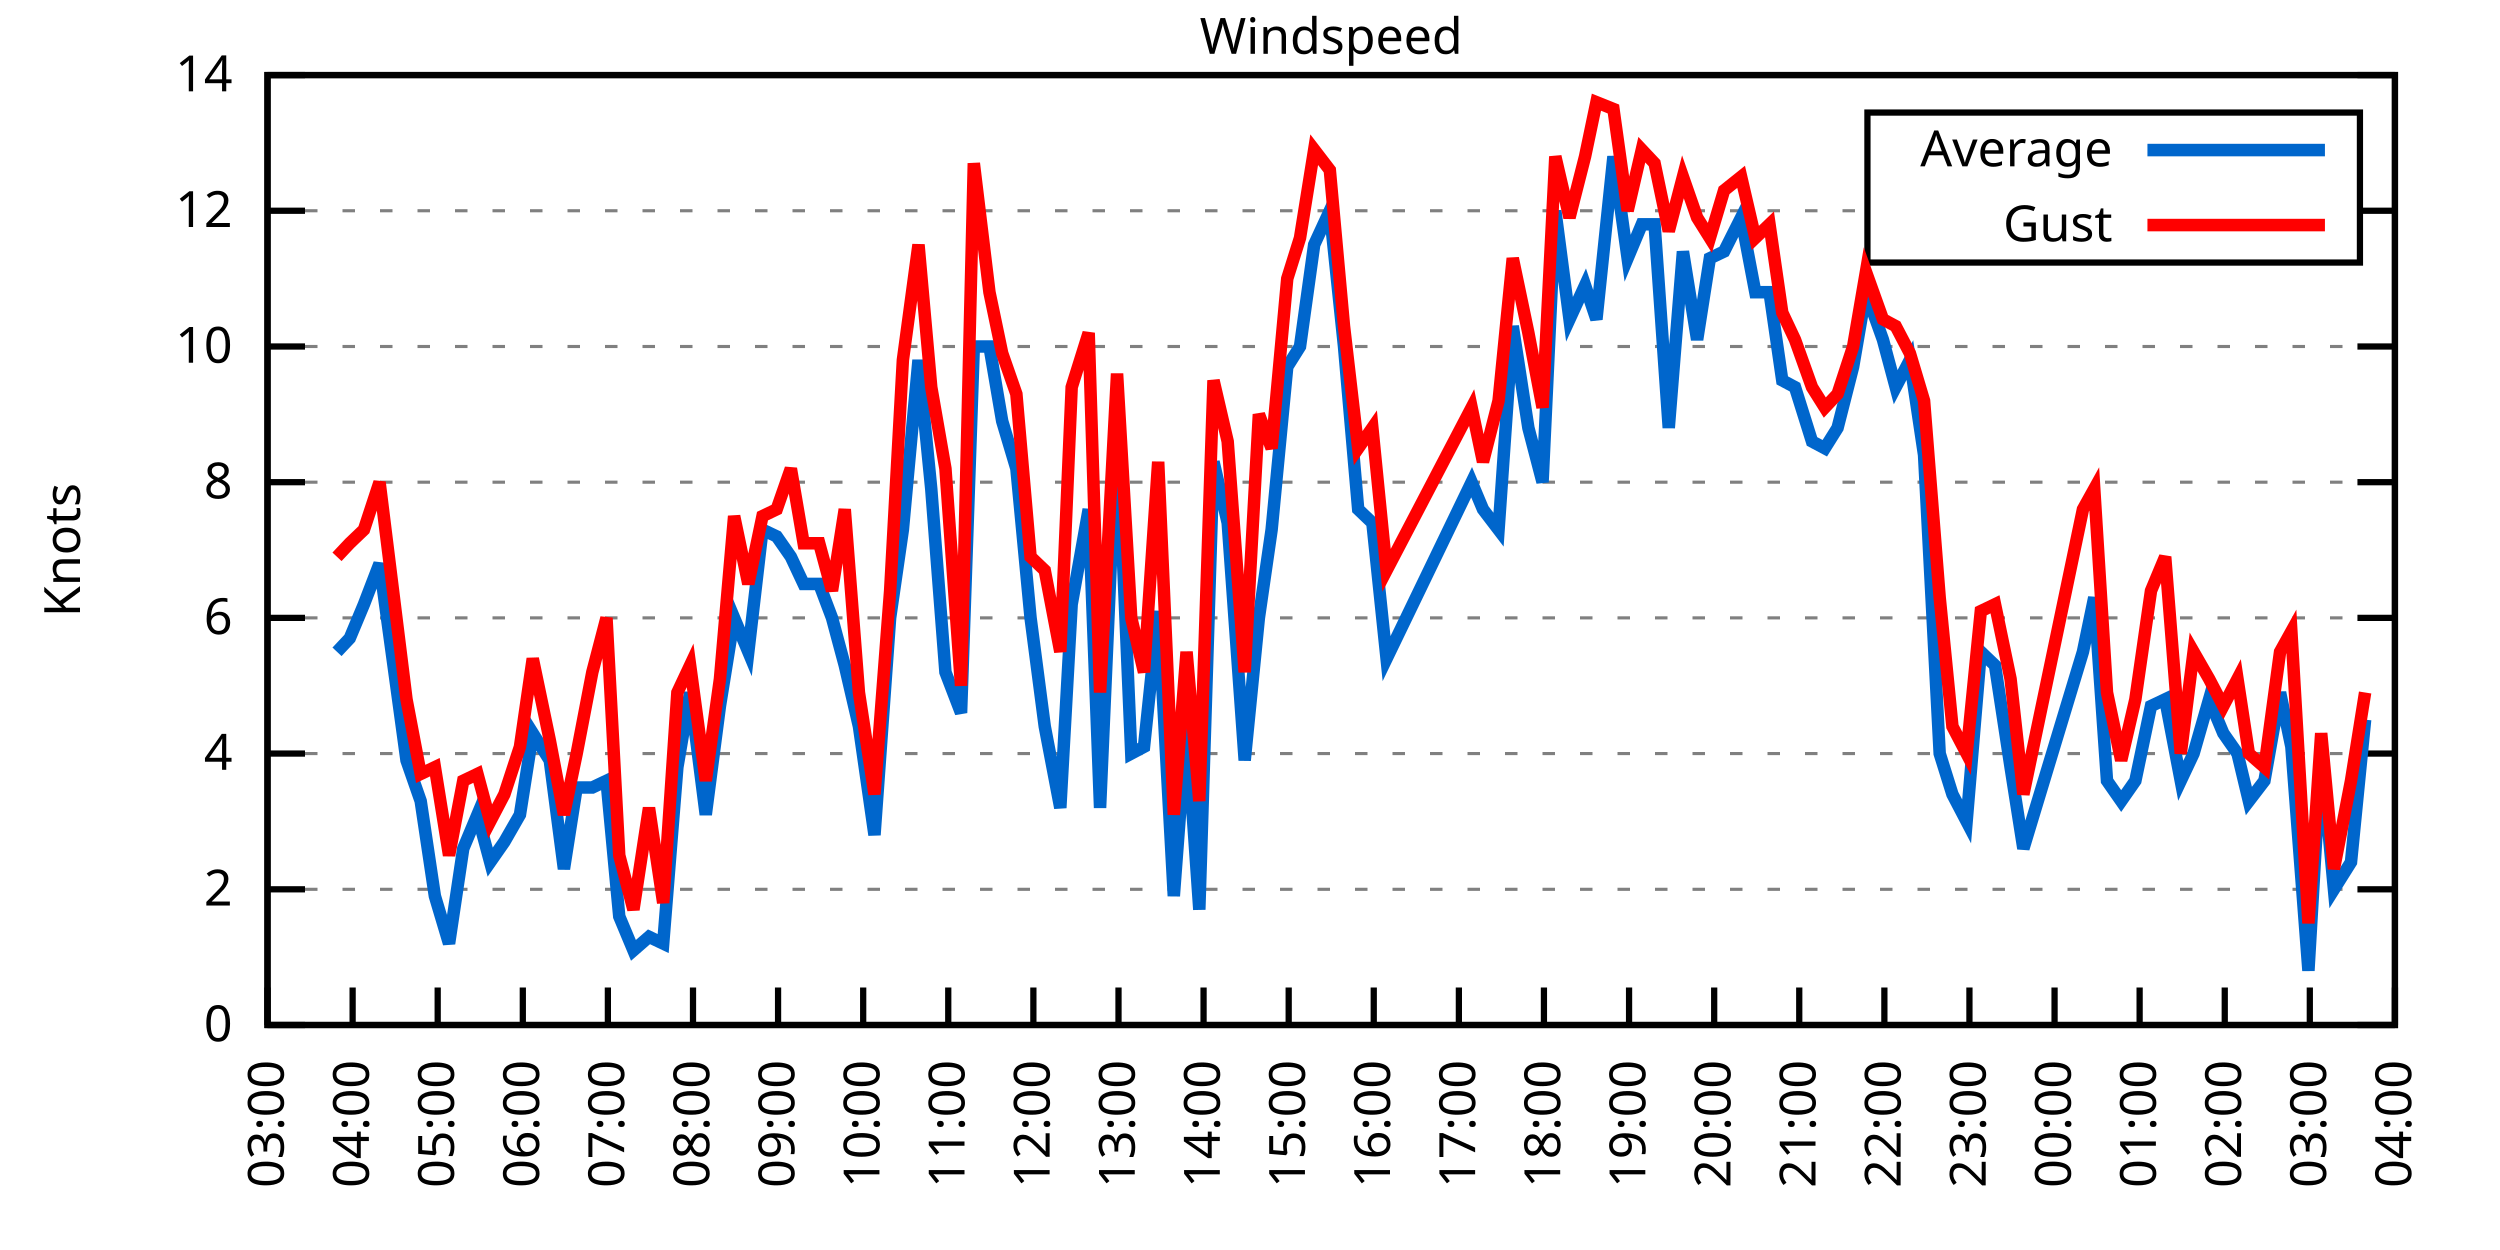
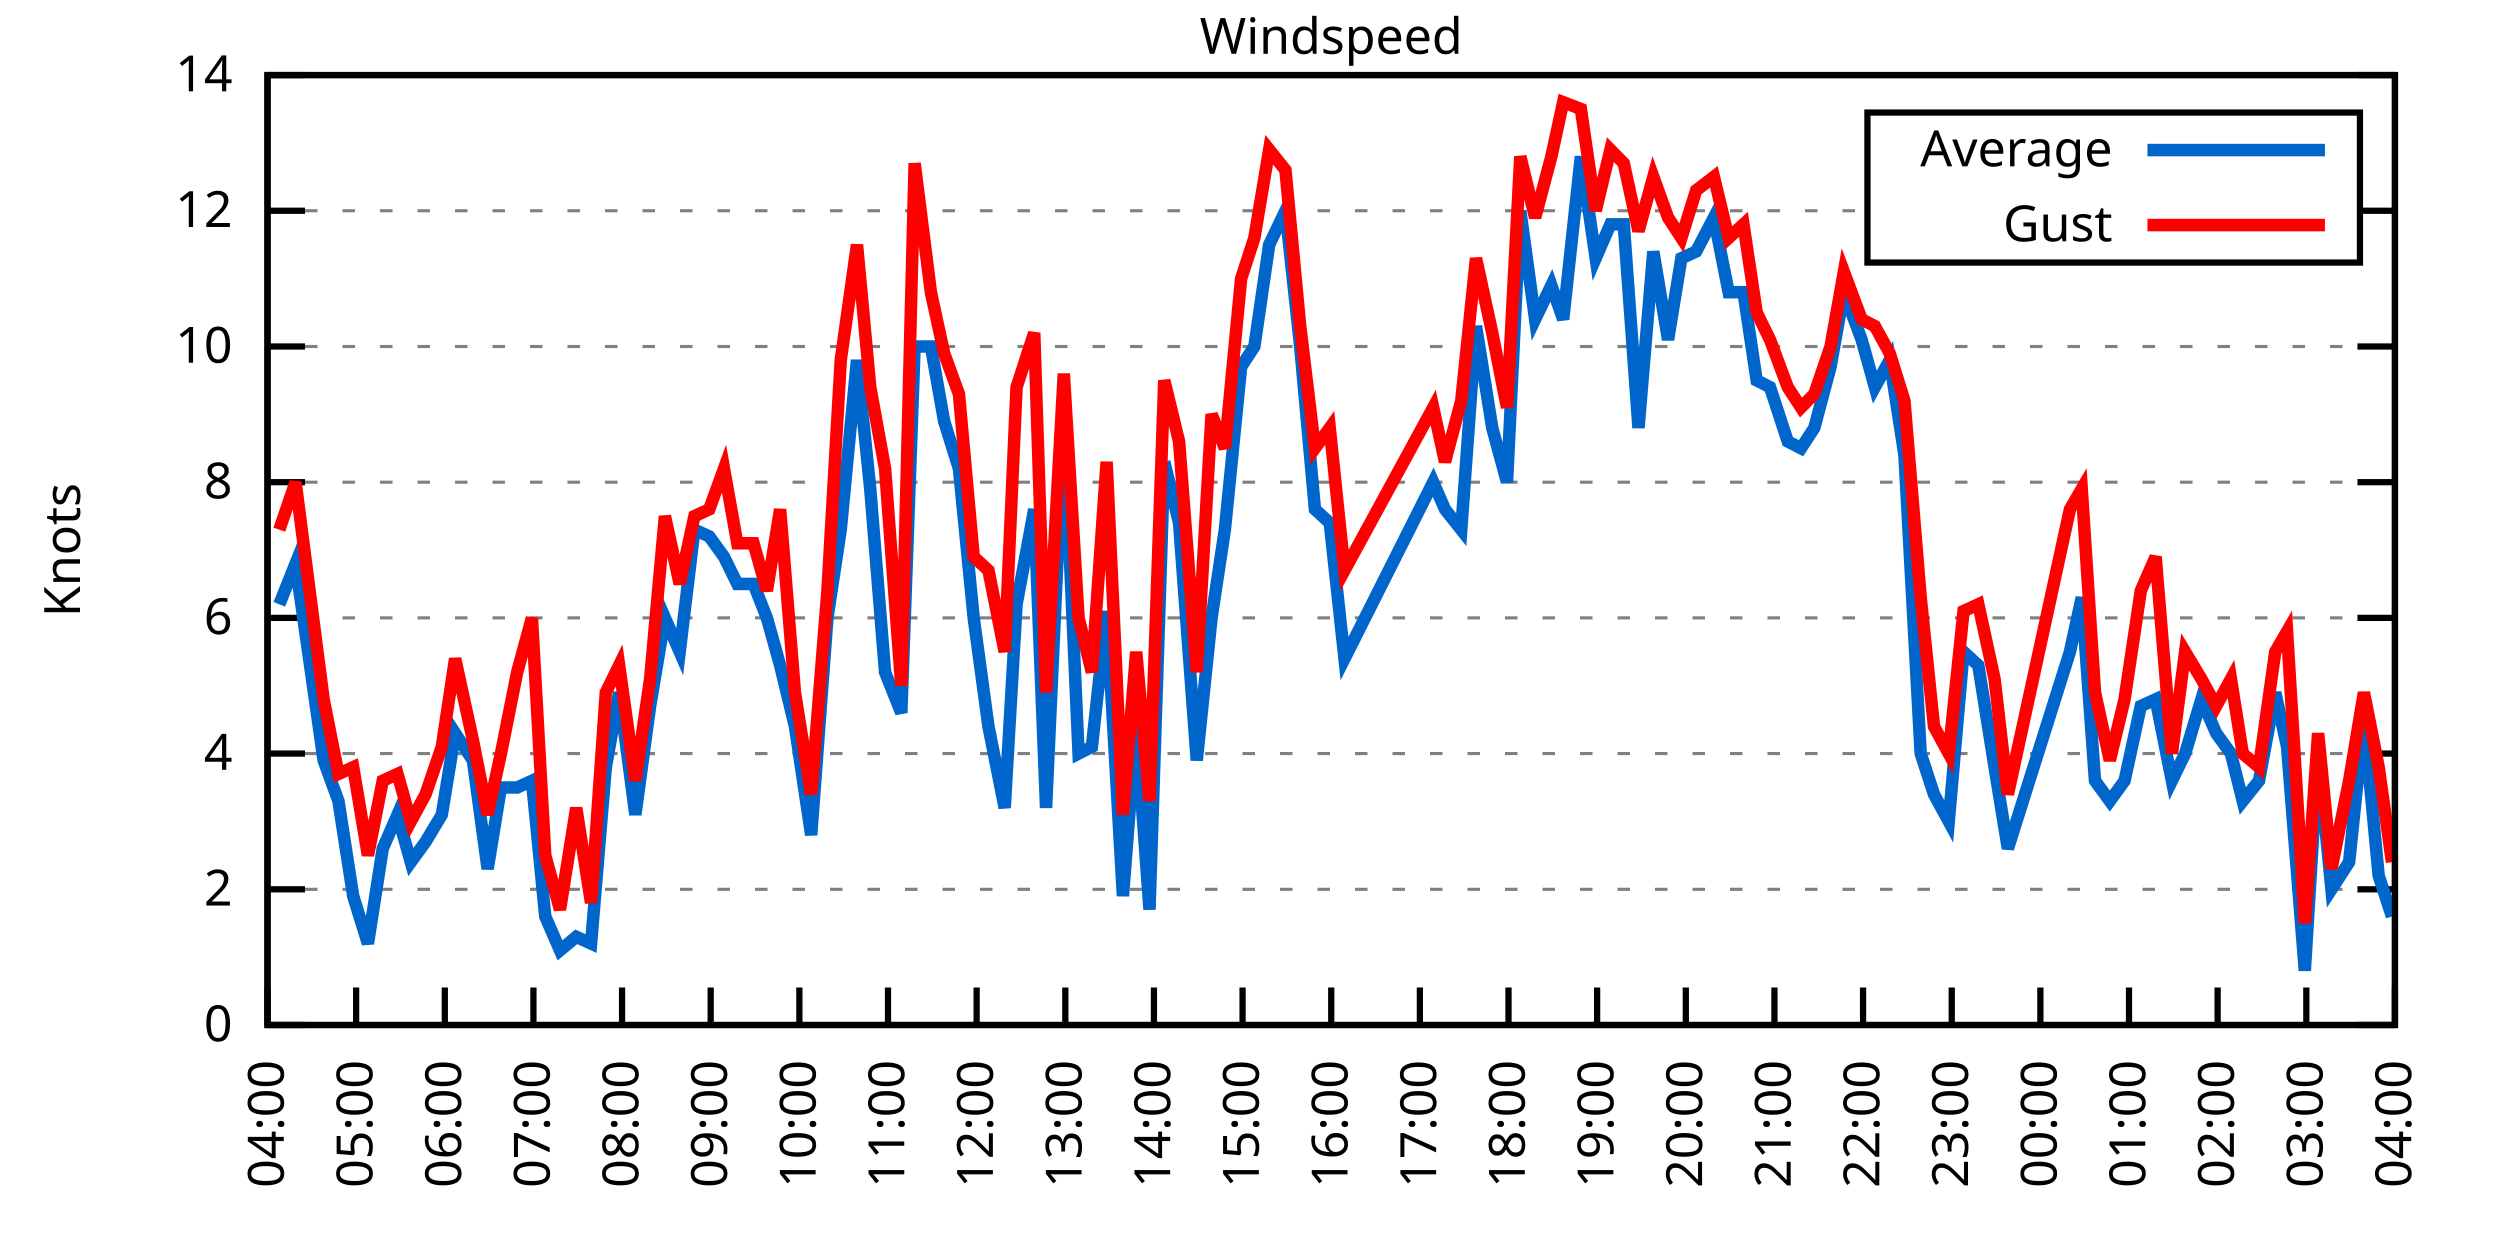
<svg xmlns="http://www.w3.org/2000/svg" xmlns:xlink="http://www.w3.org/1999/xlink" width="400" height="200" viewBox="0 0 400 200">
  <g id="gnuplot_canvas">
    <rect x="0" y="0" width="400" height="200" fill="none" />
    <defs>
      <circle id="gpDot" r="0.5" stroke-width="0.5" stroke="currentColor" />
      <path id="gpPt0" stroke-width="0.333" stroke="currentColor" d="M-1,0 h2 M0,-1 v2" />
      <path id="gpPt1" stroke-width="0.333" stroke="currentColor" d="M-1,-1 L1,1 M1,-1 L-1,1" />
      <path id="gpPt2" stroke-width="0.333" stroke="currentColor" d="M-1,0 L1,0 M0,-1 L0,1 M-1,-1 L1,1 M-1,1 L1,-1" />
      <rect id="gpPt3" stroke-width="0.333" stroke="currentColor" x="-1" y="-1" width="2" height="2" />
      <rect id="gpPt4" stroke-width="0.333" stroke="currentColor" fill="currentColor" x="-1" y="-1" width="2" height="2" />
      <circle id="gpPt5" stroke-width="0.333" stroke="currentColor" cx="0" cy="0" r="1" />
      <use xlink:href="#gpPt5" id="gpPt6" fill="currentColor" stroke="none" />
      <path id="gpPt7" stroke-width="0.333" stroke="currentColor" d="M0,-1.33 L-1.33,0.67 L1.33,0.67 z" />
      <use xlink:href="#gpPt7" id="gpPt8" fill="currentColor" stroke="none" />
      <use xlink:href="#gpPt7" id="gpPt9" stroke="currentColor" transform="rotate(180)" />
      <use xlink:href="#gpPt9" id="gpPt10" fill="currentColor" stroke="none" />
      <use xlink:href="#gpPt3" id="gpPt11" stroke="currentColor" transform="rotate(45)" />
      <use xlink:href="#gpPt11" id="gpPt12" fill="currentColor" stroke="none" />
      <path id="gpPt13" stroke-width="0.333" stroke="currentColor" d="M0,1.330 L1.265,0.411 L0.782,-1.067 L-0.782,-1.076 L-1.265,0.411 z" />
      <use xlink:href="#gpPt13" id="gpPt14" fill="currentColor" stroke="none" />
      <filter id="textbox" filterUnits="objectBoundingBox" x="0" y="0" height="1" width="1">
        <feFlood flood-color="white" flood-opacity="1" result="bgnd" />
        <feComposite in="SourceGraphic" in2="bgnd" operator="atop" />
      </filter>
      <filter id="greybox" filterUnits="objectBoundingBox" x="0" y="0" height="1" width="1">
        <feFlood flood-color="lightgrey" flood-opacity="1" result="grey" />
        <feComposite in="SourceGraphic" in2="grey" operator="atop" />
      </filter>
    </defs>
    <g fill="none" color="white" stroke="currentColor" stroke-width="1.00" stroke-linecap="butt" stroke-linejoin="miter">
</g>
    <g fill="none" color="black" stroke="currentColor" stroke-width="1.00" stroke-linecap="butt" stroke-linejoin="miter">
      <g stroke="none" shape-rendering="crispEdges">
        <polygon fill="rgb(255, 255, 255)" points="42.80,164.00 383.18,164.00 383.18,12.02 42.80,12.02 " />
      </g>
    </g>
    <g fill="none" color="black" stroke="currentColor" stroke-width="1.00" stroke-linecap="butt" stroke-linejoin="miter">
</g>
    <g fill="none" color="black" stroke="black" stroke-width="0.50" stroke-linecap="butt" stroke-linejoin="miter">
</g>
    <g fill="none" color="gray" stroke="currentColor" stroke-width="0.50" stroke-linecap="butt" stroke-linejoin="miter">
      <path stroke="gray" stroke-dasharray="2,4" class="gridline" d="M42.80,164.00 L383.19,164.00  " />
    </g>
    <g fill="none" color="gray" stroke="gray" stroke-width="1.00" stroke-linecap="butt" stroke-linejoin="miter">
</g>
    <g fill="none" color="black" stroke="currentColor" stroke-width="1.00" stroke-linecap="butt" stroke-linejoin="miter">
      <path stroke="black" d="M42.80,164.00 L48.80,164.00 M383.19,164.00 L377.19,164.00  " />
      <g transform="translate(37.20,166.60)" stroke="none" fill="black" font-family="Sans" font-size="8.00" text-anchor="end">
        <text>
          <tspan font-family="Sans"> 0</tspan>
        </text>
      </g>
    </g>
    <g fill="none" color="black" stroke="currentColor" stroke-width="1.00" stroke-linecap="butt" stroke-linejoin="miter">
</g>
    <g fill="none" color="black" stroke="black" stroke-width="0.50" stroke-linecap="butt" stroke-linejoin="miter">
</g>
    <g fill="none" color="gray" stroke="currentColor" stroke-width="0.50" stroke-linecap="butt" stroke-linejoin="miter">
      <path stroke="gray" stroke-dasharray="2,4" class="gridline" d="M42.80,142.29 L383.19,142.29  " />
    </g>
    <g fill="none" color="gray" stroke="gray" stroke-width="1.00" stroke-linecap="butt" stroke-linejoin="miter">
</g>
    <g fill="none" color="black" stroke="currentColor" stroke-width="1.00" stroke-linecap="butt" stroke-linejoin="miter">
      <path stroke="black" d="M42.80,142.29 L48.80,142.29 M383.19,142.29 L377.19,142.29  " />
      <g transform="translate(37.20,144.89)" stroke="none" fill="black" font-family="Sans" font-size="8.00" text-anchor="end">
        <text>
          <tspan font-family="Sans"> 2</tspan>
        </text>
      </g>
    </g>
    <g fill="none" color="black" stroke="currentColor" stroke-width="1.00" stroke-linecap="butt" stroke-linejoin="miter">
</g>
    <g fill="none" color="black" stroke="black" stroke-width="0.50" stroke-linecap="butt" stroke-linejoin="miter">
</g>
    <g fill="none" color="gray" stroke="currentColor" stroke-width="0.50" stroke-linecap="butt" stroke-linejoin="miter">
      <path stroke="gray" stroke-dasharray="2,4" class="gridline" d="M42.80,120.57 L383.19,120.57  " />
    </g>
    <g fill="none" color="gray" stroke="gray" stroke-width="1.00" stroke-linecap="butt" stroke-linejoin="miter">
</g>
    <g fill="none" color="black" stroke="currentColor" stroke-width="1.00" stroke-linecap="butt" stroke-linejoin="miter">
      <path stroke="black" d="M42.80,120.57 L48.80,120.57 M383.19,120.57 L377.19,120.57  " />
      <g transform="translate(37.20,123.17)" stroke="none" fill="black" font-family="Sans" font-size="8.00" text-anchor="end">
        <text>
          <tspan font-family="Sans"> 4</tspan>
        </text>
      </g>
    </g>
    <g fill="none" color="black" stroke="currentColor" stroke-width="1.00" stroke-linecap="butt" stroke-linejoin="miter">
</g>
    <g fill="none" color="black" stroke="black" stroke-width="0.50" stroke-linecap="butt" stroke-linejoin="miter">
</g>
    <g fill="none" color="gray" stroke="currentColor" stroke-width="0.50" stroke-linecap="butt" stroke-linejoin="miter">
      <path stroke="gray" stroke-dasharray="2,4" class="gridline" d="M42.80,98.86 L383.19,98.86  " />
    </g>
    <g fill="none" color="gray" stroke="gray" stroke-width="1.00" stroke-linecap="butt" stroke-linejoin="miter">
</g>
    <g fill="none" color="black" stroke="currentColor" stroke-width="1.00" stroke-linecap="butt" stroke-linejoin="miter">
      <path stroke="black" d="M42.80,98.86 L48.80,98.86 M383.19,98.86 L377.19,98.86  " />
      <g transform="translate(37.20,101.46)" stroke="none" fill="black" font-family="Sans" font-size="8.00" text-anchor="end">
        <text>
          <tspan font-family="Sans"> 6</tspan>
        </text>
      </g>
    </g>
    <g fill="none" color="black" stroke="currentColor" stroke-width="1.00" stroke-linecap="butt" stroke-linejoin="miter">
</g>
    <g fill="none" color="black" stroke="black" stroke-width="0.50" stroke-linecap="butt" stroke-linejoin="miter">
</g>
    <g fill="none" color="gray" stroke="currentColor" stroke-width="0.50" stroke-linecap="butt" stroke-linejoin="miter">
      <path stroke="gray" stroke-dasharray="2,4" class="gridline" d="M42.80,77.15 L383.19,77.15  " />
    </g>
    <g fill="none" color="gray" stroke="gray" stroke-width="1.00" stroke-linecap="butt" stroke-linejoin="miter">
</g>
    <g fill="none" color="black" stroke="currentColor" stroke-width="1.00" stroke-linecap="butt" stroke-linejoin="miter">
      <path stroke="black" d="M42.80,77.15 L48.80,77.15 M383.19,77.15 L377.19,77.15  " />
      <g transform="translate(37.20,79.75)" stroke="none" fill="black" font-family="Sans" font-size="8.00" text-anchor="end">
        <text>
          <tspan font-family="Sans"> 8</tspan>
        </text>
      </g>
    </g>
    <g fill="none" color="black" stroke="currentColor" stroke-width="1.00" stroke-linecap="butt" stroke-linejoin="miter">
</g>
    <g fill="none" color="black" stroke="black" stroke-width="0.50" stroke-linecap="butt" stroke-linejoin="miter">
</g>
    <g fill="none" color="gray" stroke="currentColor" stroke-width="0.50" stroke-linecap="butt" stroke-linejoin="miter">
      <path stroke="gray" stroke-dasharray="2,4" class="gridline" d="M42.80,55.44 L383.19,55.44  " />
    </g>
    <g fill="none" color="gray" stroke="gray" stroke-width="1.00" stroke-linecap="butt" stroke-linejoin="miter">
</g>
    <g fill="none" color="black" stroke="currentColor" stroke-width="1.00" stroke-linecap="butt" stroke-linejoin="miter">
      <path stroke="black" d="M42.80,55.44 L48.80,55.44 M383.19,55.44 L377.19,55.44  " />
      <g transform="translate(37.20,58.04)" stroke="none" fill="black" font-family="Sans" font-size="8.00" text-anchor="end">
        <text>
          <tspan font-family="Sans"> 10</tspan>
        </text>
      </g>
    </g>
    <g fill="none" color="black" stroke="currentColor" stroke-width="1.00" stroke-linecap="butt" stroke-linejoin="miter">
</g>
    <g fill="none" color="black" stroke="black" stroke-width="0.50" stroke-linecap="butt" stroke-linejoin="miter">
</g>
    <g fill="none" color="gray" stroke="currentColor" stroke-width="0.50" stroke-linecap="butt" stroke-linejoin="miter">
      <path stroke="gray" stroke-dasharray="2,4" class="gridline" d="M42.80,33.72 L298.79,33.72 M377.59,33.72 L383.19,33.72  " />
    </g>
    <g fill="none" color="gray" stroke="gray" stroke-width="1.00" stroke-linecap="butt" stroke-linejoin="miter">
</g>
    <g fill="none" color="black" stroke="currentColor" stroke-width="1.00" stroke-linecap="butt" stroke-linejoin="miter">
      <path stroke="black" d="M42.80,33.72 L48.80,33.72 M383.19,33.72 L377.19,33.72  " />
      <g transform="translate(37.20,36.32)" stroke="none" fill="black" font-family="Sans" font-size="8.00" text-anchor="end">
        <text>
          <tspan font-family="Sans"> 12</tspan>
        </text>
      </g>
    </g>
    <g fill="none" color="black" stroke="currentColor" stroke-width="1.00" stroke-linecap="butt" stroke-linejoin="miter">
</g>
    <g fill="none" color="black" stroke="black" stroke-width="0.50" stroke-linecap="butt" stroke-linejoin="miter">
</g>
    <g fill="none" color="gray" stroke="currentColor" stroke-width="0.50" stroke-linecap="butt" stroke-linejoin="miter">
      <path stroke="gray" stroke-dasharray="2,4" class="gridline" d="M42.80,12.01 L383.19,12.01  " />
    </g>
    <g fill="none" color="gray" stroke="gray" stroke-width="1.00" stroke-linecap="butt" stroke-linejoin="miter">
</g>
    <g fill="none" color="black" stroke="currentColor" stroke-width="1.00" stroke-linecap="butt" stroke-linejoin="miter">
      <path stroke="black" d="M42.80,12.01 L48.80,12.01 M383.19,12.01 L377.19,12.01  " />
      <g transform="translate(37.20,14.61)" stroke="none" fill="black" font-family="Sans" font-size="8.00" text-anchor="end">
        <text>
          <tspan font-family="Sans"> 14</tspan>
        </text>
      </g>
    </g>
    <g fill="none" color="black" stroke="currentColor" stroke-width="1.00" stroke-linecap="butt" stroke-linejoin="miter">
      <path stroke="black" d="M42.80,164.00 L42.80,158.00  " />
      <g transform="translate(45.40,169.60) rotate(270.00)" stroke="none" fill="black" font-family="Sans" font-size="8.00" text-anchor="end">
        <text>
-           <tspan font-family="Sans">03:00</tspan>
-         </text>
-       </g>
-     </g>
-     <g fill="none" color="black" stroke="currentColor" stroke-width="1.00" stroke-linecap="butt" stroke-linejoin="miter">
-       <path stroke="black" d="M56.42,164.00 L56.42,158.00  " />
-       <g transform="translate(59.02,169.60) rotate(270.00)" stroke="none" fill="black" font-family="Sans" font-size="8.00" text-anchor="end">
-         <text>
          <tspan font-family="Sans">04:00</tspan>
        </text>
      </g>
    </g>
    <g fill="none" color="black" stroke="currentColor" stroke-width="1.00" stroke-linecap="butt" stroke-linejoin="miter">
-       <path stroke="black" d="M70.03,164.00 L70.03,158.00  " />
-       <g transform="translate(72.63,169.60) rotate(270.00)" stroke="none" fill="black" font-family="Sans" font-size="8.00" text-anchor="end">
+       <path stroke="black" d="M56.98,164.00 L56.98,158.00  " />
+       <g transform="translate(59.58,169.60) rotate(270.00)" stroke="none" fill="black" font-family="Sans" font-size="8.00" text-anchor="end">
        <text>
          <tspan font-family="Sans">05:00</tspan>
        </text>
      </g>
    </g>
    <g fill="none" color="black" stroke="currentColor" stroke-width="1.00" stroke-linecap="butt" stroke-linejoin="miter">
-       <path stroke="black" d="M83.65,164.00 L83.65,158.00  " />
-       <g transform="translate(86.25,169.60) rotate(270.00)" stroke="none" fill="black" font-family="Sans" font-size="8.00" text-anchor="end">
+       <path stroke="black" d="M71.17,164.00 L71.17,158.00  " />
+       <g transform="translate(73.77,169.60) rotate(270.00)" stroke="none" fill="black" font-family="Sans" font-size="8.00" text-anchor="end">
        <text>
          <tspan font-family="Sans">06:00</tspan>
        </text>
      </g>
    </g>
    <g fill="none" color="black" stroke="currentColor" stroke-width="1.00" stroke-linecap="butt" stroke-linejoin="miter">
-       <path stroke="black" d="M97.26,164.00 L97.26,158.00  " />
-       <g transform="translate(99.86,169.60) rotate(270.00)" stroke="none" fill="black" font-family="Sans" font-size="8.00" text-anchor="end">
+       <path stroke="black" d="M85.35,164.00 L85.35,158.00  " />
+       <g transform="translate(87.95,169.60) rotate(270.00)" stroke="none" fill="black" font-family="Sans" font-size="8.00" text-anchor="end">
        <text>
          <tspan font-family="Sans">07:00</tspan>
        </text>
      </g>
    </g>
    <g fill="none" color="black" stroke="currentColor" stroke-width="1.00" stroke-linecap="butt" stroke-linejoin="miter">
-       <path stroke="black" d="M110.88,164.00 L110.88,158.00  " />
-       <g transform="translate(113.48,169.60) rotate(270.00)" stroke="none" fill="black" font-family="Sans" font-size="8.00" text-anchor="end">
+       <path stroke="black" d="M99.53,164.00 L99.53,158.00  " />
+       <g transform="translate(102.13,169.60) rotate(270.00)" stroke="none" fill="black" font-family="Sans" font-size="8.00" text-anchor="end">
        <text>
          <tspan font-family="Sans">08:00</tspan>
        </text>
      </g>
    </g>
    <g fill="none" color="black" stroke="currentColor" stroke-width="1.00" stroke-linecap="butt" stroke-linejoin="miter">
-       <path stroke="black" d="M124.49,164.00 L124.49,158.00  " />
-       <g transform="translate(127.09,169.60) rotate(270.00)" stroke="none" fill="black" font-family="Sans" font-size="8.00" text-anchor="end">
+       <path stroke="black" d="M113.71,164.00 L113.71,158.00  " />
+       <g transform="translate(116.31,169.60) rotate(270.00)" stroke="none" fill="black" font-family="Sans" font-size="8.00" text-anchor="end">
        <text>
          <tspan font-family="Sans">09:00</tspan>
        </text>
      </g>
    </g>
    <g fill="none" color="black" stroke="currentColor" stroke-width="1.00" stroke-linecap="butt" stroke-linejoin="miter">
-       <path stroke="black" d="M138.11,164.00 L138.11,158.00  " />
-       <g transform="translate(140.71,169.60) rotate(270.00)" stroke="none" fill="black" font-family="Sans" font-size="8.00" text-anchor="end">
+       <path stroke="black" d="M127.90,164.00 L127.90,158.00  " />
+       <g transform="translate(130.50,169.60) rotate(270.00)" stroke="none" fill="black" font-family="Sans" font-size="8.00" text-anchor="end">
        <text>
          <tspan font-family="Sans">10:00</tspan>
        </text>
      </g>
    </g>
    <g fill="none" color="black" stroke="currentColor" stroke-width="1.00" stroke-linecap="butt" stroke-linejoin="miter">
-       <path stroke="black" d="M151.72,164.00 L151.72,158.00  " />
-       <g transform="translate(154.32,169.60) rotate(270.00)" stroke="none" fill="black" font-family="Sans" font-size="8.00" text-anchor="end">
+       <path stroke="black" d="M142.08,164.00 L142.08,158.00  " />
+       <g transform="translate(144.68,169.60) rotate(270.00)" stroke="none" fill="black" font-family="Sans" font-size="8.00" text-anchor="end">
        <text>
          <tspan font-family="Sans">11:00</tspan>
        </text>
      </g>
    </g>
    <g fill="none" color="black" stroke="currentColor" stroke-width="1.00" stroke-linecap="butt" stroke-linejoin="miter">
-       <path stroke="black" d="M165.34,164.00 L165.34,158.00  " />
-       <g transform="translate(167.94,169.60) rotate(270.00)" stroke="none" fill="black" font-family="Sans" font-size="8.00" text-anchor="end">
+       <path stroke="black" d="M156.26,164.00 L156.26,158.00  " />
+       <g transform="translate(158.86,169.60) rotate(270.00)" stroke="none" fill="black" font-family="Sans" font-size="8.00" text-anchor="end">
        <text>
          <tspan font-family="Sans">12:00</tspan>
        </text>
      </g>
    </g>
    <g fill="none" color="black" stroke="currentColor" stroke-width="1.00" stroke-linecap="butt" stroke-linejoin="miter">
-       <path stroke="black" d="M178.96,164.00 L178.96,158.00  " />
-       <g transform="translate(181.56,169.60) rotate(270.00)" stroke="none" fill="black" font-family="Sans" font-size="8.00" text-anchor="end">
+       <path stroke="black" d="M170.45,164.00 L170.45,158.00  " />
+       <g transform="translate(173.05,169.60) rotate(270.00)" stroke="none" fill="black" font-family="Sans" font-size="8.00" text-anchor="end">
        <text>
          <tspan font-family="Sans">13:00</tspan>
        </text>
      </g>
    </g>
    <g fill="none" color="black" stroke="currentColor" stroke-width="1.00" stroke-linecap="butt" stroke-linejoin="miter">
-       <path stroke="black" d="M192.57,164.00 L192.57,158.00  " />
-       <g transform="translate(195.17,169.60) rotate(270.00)" stroke="none" fill="black" font-family="Sans" font-size="8.00" text-anchor="end">
+       <path stroke="black" d="M184.63,164.00 L184.63,158.00  " />
+       <g transform="translate(187.23,169.60) rotate(270.00)" stroke="none" fill="black" font-family="Sans" font-size="8.00" text-anchor="end">
        <text>
          <tspan font-family="Sans">14:00</tspan>
        </text>
      </g>
    </g>
    <g fill="none" color="black" stroke="currentColor" stroke-width="1.00" stroke-linecap="butt" stroke-linejoin="miter">
-       <path stroke="black" d="M206.19,164.00 L206.19,158.00  " />
-       <g transform="translate(208.79,169.60) rotate(270.00)" stroke="none" fill="black" font-family="Sans" font-size="8.00" text-anchor="end">
+       <path stroke="black" d="M198.81,164.00 L198.81,158.00  " />
+       <g transform="translate(201.41,169.60) rotate(270.00)" stroke="none" fill="black" font-family="Sans" font-size="8.00" text-anchor="end">
        <text>
          <tspan font-family="Sans">15:00</tspan>
        </text>
      </g>
    </g>
    <g fill="none" color="black" stroke="currentColor" stroke-width="1.00" stroke-linecap="butt" stroke-linejoin="miter">
-       <path stroke="black" d="M219.80,164.00 L219.80,158.00  " />
-       <g transform="translate(222.40,169.60) rotate(270.00)" stroke="none" fill="black" font-family="Sans" font-size="8.00" text-anchor="end">
+       <path stroke="black" d="M213.00,164.00 L213.00,158.00  " />
+       <g transform="translate(215.60,169.60) rotate(270.00)" stroke="none" fill="black" font-family="Sans" font-size="8.00" text-anchor="end">
        <text>
          <tspan font-family="Sans">16:00</tspan>
        </text>
      </g>
    </g>
    <g fill="none" color="black" stroke="currentColor" stroke-width="1.00" stroke-linecap="butt" stroke-linejoin="miter">
-       <path stroke="black" d="M233.42,164.00 L233.42,158.00  " />
-       <g transform="translate(236.02,169.60) rotate(270.00)" stroke="none" fill="black" font-family="Sans" font-size="8.00" text-anchor="end">
+       <path stroke="black" d="M227.18,164.00 L227.18,158.00  " />
+       <g transform="translate(229.78,169.60) rotate(270.00)" stroke="none" fill="black" font-family="Sans" font-size="8.00" text-anchor="end">
        <text>
          <tspan font-family="Sans">17:00</tspan>
        </text>
      </g>
    </g>
    <g fill="none" color="black" stroke="currentColor" stroke-width="1.00" stroke-linecap="butt" stroke-linejoin="miter">
-       <path stroke="black" d="M247.03,164.00 L247.03,158.00  " />
-       <g transform="translate(249.63,169.60) rotate(270.00)" stroke="none" fill="black" font-family="Sans" font-size="8.00" text-anchor="end">
+       <path stroke="black" d="M241.36,164.00 L241.36,158.00  " />
+       <g transform="translate(243.96,169.60) rotate(270.00)" stroke="none" fill="black" font-family="Sans" font-size="8.00" text-anchor="end">
        <text>
          <tspan font-family="Sans">18:00</tspan>
        </text>
      </g>
    </g>
    <g fill="none" color="black" stroke="currentColor" stroke-width="1.00" stroke-linecap="butt" stroke-linejoin="miter">
-       <path stroke="black" d="M260.65,164.00 L260.65,158.00  " />
-       <g transform="translate(263.25,169.60) rotate(270.00)" stroke="none" fill="black" font-family="Sans" font-size="8.00" text-anchor="end">
+       <path stroke="black" d="M255.54,164.00 L255.54,158.00  " />
+       <g transform="translate(258.14,169.60) rotate(270.00)" stroke="none" fill="black" font-family="Sans" font-size="8.00" text-anchor="end">
        <text>
          <tspan font-family="Sans">19:00</tspan>
        </text>
      </g>
    </g>
    <g fill="none" color="black" stroke="currentColor" stroke-width="1.00" stroke-linecap="butt" stroke-linejoin="miter">
-       <path stroke="black" d="M274.27,164.00 L274.27,158.00  " />
-       <g transform="translate(276.87,169.60) rotate(270.00)" stroke="none" fill="black" font-family="Sans" font-size="8.00" text-anchor="end">
+       <path stroke="black" d="M269.73,164.00 L269.73,158.00  " />
+       <g transform="translate(272.33,169.60) rotate(270.00)" stroke="none" fill="black" font-family="Sans" font-size="8.00" text-anchor="end">
        <text>
          <tspan font-family="Sans">20:00</tspan>
        </text>
      </g>
    </g>
    <g fill="none" color="black" stroke="currentColor" stroke-width="1.00" stroke-linecap="butt" stroke-linejoin="miter">
-       <path stroke="black" d="M287.88,164.00 L287.88,158.00  " />
-       <g transform="translate(290.48,169.60) rotate(270.00)" stroke="none" fill="black" font-family="Sans" font-size="8.00" text-anchor="end">
+       <path stroke="black" d="M283.91,164.00 L283.91,158.00  " />
+       <g transform="translate(286.51,169.60) rotate(270.00)" stroke="none" fill="black" font-family="Sans" font-size="8.00" text-anchor="end">
        <text>
          <tspan font-family="Sans">21:00</tspan>
        </text>
      </g>
    </g>
    <g fill="none" color="black" stroke="currentColor" stroke-width="1.00" stroke-linecap="butt" stroke-linejoin="miter">
-       <path stroke="black" d="M301.50,164.00 L301.50,158.00  " />
-       <g transform="translate(304.10,169.60) rotate(270.00)" stroke="none" fill="black" font-family="Sans" font-size="8.00" text-anchor="end">
+       <path stroke="black" d="M298.09,164.00 L298.09,158.00  " />
+       <g transform="translate(300.69,169.60) rotate(270.00)" stroke="none" fill="black" font-family="Sans" font-size="8.00" text-anchor="end">
        <text>
          <tspan font-family="Sans">22:00</tspan>
        </text>
      </g>
    </g>
    <g fill="none" color="black" stroke="currentColor" stroke-width="1.00" stroke-linecap="butt" stroke-linejoin="miter">
-       <path stroke="black" d="M315.11,164.00 L315.11,158.00  " />
-       <g transform="translate(317.71,169.60) rotate(270.00)" stroke="none" fill="black" font-family="Sans" font-size="8.00" text-anchor="end">
+       <path stroke="black" d="M312.28,164.00 L312.28,158.00  " />
+       <g transform="translate(314.88,169.60) rotate(270.00)" stroke="none" fill="black" font-family="Sans" font-size="8.00" text-anchor="end">
        <text>
          <tspan font-family="Sans">23:00</tspan>
        </text>
      </g>
    </g>
    <g fill="none" color="black" stroke="currentColor" stroke-width="1.00" stroke-linecap="butt" stroke-linejoin="miter">
-       <path stroke="black" d="M328.73,164.00 L328.73,158.00  " />
-       <g transform="translate(331.33,169.60) rotate(270.00)" stroke="none" fill="black" font-family="Sans" font-size="8.00" text-anchor="end">
+       <path stroke="black" d="M326.46,164.00 L326.46,158.00  " />
+       <g transform="translate(329.06,169.60) rotate(270.00)" stroke="none" fill="black" font-family="Sans" font-size="8.00" text-anchor="end">
        <text>
          <tspan font-family="Sans">00:00</tspan>
        </text>
      </g>
    </g>
    <g fill="none" color="black" stroke="currentColor" stroke-width="1.00" stroke-linecap="butt" stroke-linejoin="miter">
-       <path stroke="black" d="M342.34,164.00 L342.34,158.00  " />
-       <g transform="translate(344.94,169.60) rotate(270.00)" stroke="none" fill="black" font-family="Sans" font-size="8.00" text-anchor="end">
+       <path stroke="black" d="M340.64,164.00 L340.64,158.00  " />
+       <g transform="translate(343.24,169.60) rotate(270.00)" stroke="none" fill="black" font-family="Sans" font-size="8.00" text-anchor="end">
        <text>
          <tspan font-family="Sans">01:00</tspan>
        </text>
      </g>
    </g>
    <g fill="none" color="black" stroke="currentColor" stroke-width="1.00" stroke-linecap="butt" stroke-linejoin="miter">
-       <path stroke="black" d="M355.96,164.00 L355.96,158.00  " />
-       <g transform="translate(358.56,169.60) rotate(270.00)" stroke="none" fill="black" font-family="Sans" font-size="8.00" text-anchor="end">
+       <path stroke="black" d="M354.82,164.00 L354.82,158.00  " />
+       <g transform="translate(357.42,169.60) rotate(270.00)" stroke="none" fill="black" font-family="Sans" font-size="8.00" text-anchor="end">
        <text>
          <tspan font-family="Sans">02:00</tspan>
        </text>
      </g>
    </g>
    <g fill="none" color="black" stroke="currentColor" stroke-width="1.00" stroke-linecap="butt" stroke-linejoin="miter">
-       <path stroke="black" d="M369.57,164.00 L369.57,158.00  " />
-       <g transform="translate(372.17,169.60) rotate(270.00)" stroke="none" fill="black" font-family="Sans" font-size="8.00" text-anchor="end">
+       <path stroke="black" d="M369.01,164.00 L369.01,158.00  " />
+       <g transform="translate(371.61,169.60) rotate(270.00)" stroke="none" fill="black" font-family="Sans" font-size="8.00" text-anchor="end">
        <text>
          <tspan font-family="Sans">03:00</tspan>
        </text>
      </g>
    </g>
    <g fill="none" color="black" stroke="currentColor" stroke-width="1.00" stroke-linecap="butt" stroke-linejoin="miter">
      <path stroke="black" d="M383.19,164.00 L383.19,158.00  " />
      <g transform="translate(385.79,169.60) rotate(270.00)" stroke="none" fill="black" font-family="Sans" font-size="8.00" text-anchor="end">
        <text>
          <tspan font-family="Sans">04:00</tspan>
        </text>
      </g>
    </g>
    <g fill="none" color="black" stroke="currentColor" stroke-width="1.00" stroke-linecap="butt" stroke-linejoin="miter">
</g>
    <g fill="none" color="black" stroke="currentColor" stroke-width="1.00" stroke-linecap="butt" stroke-linejoin="miter">
      <path stroke="black" d="M42.80,12.01 L42.80,164.00 L383.19,164.00 L383.19,12.01 L42.80,12.01 Z  " />
    </g>
    <g fill="none" color="black" stroke="currentColor" stroke-width="1.00" stroke-linecap="butt" stroke-linejoin="miter">
</g>
    <g fill="none" color="black" stroke="currentColor" stroke-width="1.00" stroke-linecap="butt" stroke-linejoin="miter">
      <path stroke="black" d="M298.79,42.01 L298.79,18.01 L377.59,18.01 L377.59,42.01 L298.79,42.01 Z  " />
    </g>
    <g id="Windspeed_plot_1">
      <g fill="none" color="white" stroke="black" stroke-width="2.00" stroke-linecap="butt" stroke-linejoin="miter">
</g>
      <g fill="none" color="black" stroke="currentColor" stroke-width="2.00" stroke-linecap="butt" stroke-linejoin="miter">
        <g transform="translate(337.99,26.61)" stroke="none" fill="black" font-family="Sans" font-size="8.00" text-anchor="end">
          <text>
            <tspan font-family="Sans">Average</tspan>
          </text>
        </g>
      </g>
      <g fill="none" color="black" stroke="currentColor" stroke-width="2.00" stroke-linecap="butt" stroke-linejoin="miter">
-         <path stroke="rgb(  0, 102, 204)" d="M343.59,24.01 L371.99,24.01 M53.92,104.29 L55.96,102.12 L58.23,96.69 L60.73,90.18 L65.04,121.66 L67.31,128.17   L69.58,143.37 L71.85,150.97 L74.12,135.77 L76.39,130.35 L78.43,137.94 L80.70,134.69 L83.19,130.35 L85.24,117.32   L87.96,121.66 L90.23,139.03 L92.27,126.00 L94.77,126.00 L97.04,124.92 L99.08,146.63 L101.35,152.06 L103.84,149.89   L106.11,150.97 L108.38,122.75 L110.42,110.80 L112.92,130.35 L115.19,112.97 L117.46,98.86 L119.73,104.29 L122.00,84.75   L124.27,85.83 L126.54,89.09 L128.58,93.43 L131.07,93.43 L133.12,98.86 L135.16,106.46 L137.43,116.23 L139.92,133.60   L142.42,98.86 L144.46,84.75 L146.96,57.61 L149.00,78.23 L151.27,107.55 L153.77,114.06 L155.81,55.44 L158.31,55.44   L160.35,67.38 L162.62,74.98 L164.89,98.86 L167.16,116.23 L169.65,129.26 L171.47,96.69 L174.19,81.49 L176.01,129.26   L178.73,67.38 L181.00,120.57 L183.04,119.49 L185.31,97.78 L187.81,143.37 L189.85,116.23 L191.89,145.54 L194.16,73.89   L196.43,83.66 L199.15,121.66 L201.42,98.86 L203.46,84.75 L205.96,58.69 L208.00,55.44 L210.27,39.15 L212.77,33.72   L215.04,55.44 L217.31,81.49 L219.58,83.66 L221.85,105.38 L235.46,77.15 L237.28,81.49 L239.77,84.75 L242.04,52.18   L244.54,68.46 L246.81,77.15 L248.85,33.72 L251.12,51.09 L253.61,45.66 L255.43,51.09 L258.15,25.04 L260.42,41.32   L262.69,35.89 L264.73,35.89 L267.00,68.46 L269.27,40.24 L271.54,54.35 L273.58,41.32 L275.85,40.24 L278.58,34.81   L280.85,46.75 L283.12,46.75 L285.16,60.86 L287.20,61.95 L289.92,70.63 L291.97,71.72 L294.01,68.46 L296.50,58.69   L298.55,46.75 L301.27,54.35 L303.31,61.95 L305.58,57.61 L307.85,72.81 L310.35,120.57 L312.39,127.09 L314.66,131.43   L316.93,104.29 L319.20,106.46 L321.69,122.75 L323.74,135.77 L333.27,104.29 L335.08,95.60 L337.12,124.92 L339.39,128.17   L341.66,124.92 L344.16,112.97 L346.43,111.89 L348.92,124.92 L350.97,120.57 L353.46,111.89 L355.73,117.32 L358.00,120.57   L359.82,128.17 L362.31,124.92 L364.81,110.80 L366.62,119.49 L369.35,155.31 L371.39,120.57 L373.43,142.29 L376.16,137.94   L378.42,115.15  " />
+         <path stroke="rgb(  0, 102, 204)" d="M343.59,24.01 L371.99,24.01 M44.69,96.69 L47.29,90.18 L51.78,121.66 L54.15,128.17 L56.51,143.37 L58.87,150.97   L61.24,135.77 L63.60,130.35 L65.73,137.94 L68.09,134.69 L70.69,130.35 L72.82,117.32 L75.66,121.66 L78.02,139.03   L80.15,126.00 L82.75,126.00 L85.11,124.92 L87.24,146.63 L89.60,152.06 L92.20,149.89 L94.57,150.97 L96.93,122.75   L99.06,110.80 L101.66,130.35 L104.02,112.97 L106.39,98.86 L108.75,104.29 L111.11,84.75 L113.48,85.83 L115.84,89.09   L117.97,93.43 L120.57,93.43 L122.70,98.86 L124.82,106.46 L127.19,116.23 L129.79,133.60 L132.39,98.86 L134.52,84.75   L137.12,57.61 L139.24,78.23 L141.61,107.55 L144.21,114.06 L146.34,55.44 L148.94,55.44 L151.06,67.38 L153.43,74.98   L155.79,98.86 L158.15,116.23 L160.75,129.26 L162.65,96.69 L165.48,81.49 L167.37,129.26 L170.21,67.38 L172.57,120.57   L174.70,119.49 L177.06,97.78 L179.67,143.37 L181.79,116.23 L183.92,145.54 L186.28,73.89 L188.65,83.66 L191.48,121.66   L193.85,98.86 L195.98,84.75 L198.58,58.69 L200.70,55.44 L203.07,39.15 L205.67,33.72 L208.03,55.44 L210.39,81.49   L212.76,83.66 L215.12,105.38 L229.31,77.15 L231.20,81.49 L233.80,84.75 L236.16,52.18 L238.76,68.46 L241.12,77.15   L243.25,33.72 L245.62,51.09 L248.22,45.66 L250.11,51.09 L252.94,25.04 L255.31,41.32 L257.67,35.89 L259.80,35.89   L262.16,68.46 L264.53,40.24 L266.89,54.35 L269.02,41.32 L271.38,40.24 L274.22,34.81 L276.58,46.75 L278.95,46.75   L281.07,60.86 L283.20,61.95 L286.04,70.63 L288.16,71.72 L290.29,68.46 L292.89,58.69 L295.02,46.75 L297.86,54.35   L299.98,61.95 L302.35,57.61 L304.71,72.81 L307.31,120.57 L309.44,127.09 L311.80,131.43 L314.17,104.29 L316.53,106.46   L319.13,122.75 L321.26,135.77 L331.19,104.29 L333.08,95.60 L335.20,124.92 L337.57,128.17 L339.93,124.92 L342.53,112.97   L344.90,111.89 L347.50,124.92 L349.62,120.57 L352.22,111.89 L354.59,117.32 L356.95,120.57 L358.84,128.17 L361.44,124.92   L364.04,110.80 L365.93,119.49 L368.77,155.31 L370.90,120.57 L373.03,142.29 L375.86,137.94 L378.23,115.15 L380.59,140.12   L382.72,146.63  " />
      </g>
    </g>
    <g id="Windspeed_plot_2">
      <g fill="none" color="black" stroke="currentColor" stroke-width="2.00" stroke-linecap="butt" stroke-linejoin="miter">
        <g transform="translate(337.99,38.61)" stroke="none" fill="black" font-family="Sans" font-size="8.00" text-anchor="end">
          <text>
            <tspan font-family="Sans">Gust</tspan>
          </text>
        </g>
      </g>
      <g fill="none" color="black" stroke="currentColor" stroke-width="2.00" stroke-linecap="butt" stroke-linejoin="miter">
-         <path stroke="rgb(255,   0,   0)" d="M343.59,36.01 L371.99,36.01 M53.92,89.09 L55.96,86.92 L58.23,84.75 L60.73,77.15 L65.04,111.89 L67.31,123.83   L69.58,122.75 L71.85,136.86 L74.12,124.92 L76.39,123.83 L78.43,131.43 L80.70,127.09 L83.19,119.49 L85.24,105.38   L87.96,118.40 L90.23,130.35 L92.27,120.57 L94.77,107.55 L97.04,98.86 L99.08,136.86 L101.35,145.54 L103.84,129.26   L106.11,144.46 L108.38,110.80 L110.42,106.46 L112.92,124.92 L115.19,108.63 L117.46,82.58 L119.73,93.43 L122.00,82.58   L124.27,81.49 L126.54,74.98 L128.58,86.92 L131.07,86.92 L133.12,94.52 L135.16,81.49 L137.43,110.80 L139.92,127.09   L142.42,94.52 L144.46,57.61 L146.96,39.15 L149.00,61.95 L151.27,74.98 L153.77,109.72 L155.81,26.12 L158.31,46.75   L160.35,56.52 L162.62,63.04 L164.89,89.09 L167.16,91.26 L169.65,104.29 L171.47,61.95 L174.19,53.26 L176.01,110.80   L178.73,59.78 L181.00,98.86 L183.04,107.55 L185.31,73.89 L187.81,130.35 L189.85,104.29 L191.89,128.17 L194.16,60.86   L196.43,70.63 L199.15,107.55 L201.42,66.29 L203.46,71.72 L205.96,44.58 L208.00,38.07 L210.27,23.95 L212.77,27.21   L215.04,52.18 L217.31,71.72 L219.58,68.46 L221.85,91.26 L235.46,65.21 L237.28,73.89 L239.77,64.12 L242.04,41.32   L244.54,53.26 L246.81,65.21 L248.85,25.04 L251.12,34.81 L253.61,25.04 L255.43,16.35 L258.15,17.44 L260.42,33.72   L262.69,23.95 L264.73,26.12 L267.00,36.98 L269.27,28.29 L271.54,34.81 L273.58,38.07 L275.85,30.47 L278.58,28.29   L280.85,38.07 L283.12,35.89 L285.16,50.01 L287.20,54.35 L289.92,61.95 L291.97,65.21 L294.01,63.04 L296.50,55.44   L298.55,43.49 L301.27,51.09 L303.31,52.18 L305.58,56.52 L307.85,64.12 L310.35,95.60 L312.39,116.23 L314.66,120.57   L316.93,97.78 L319.20,96.69 L321.69,108.63 L323.74,127.09 L333.27,81.49 L335.08,78.23 L337.12,110.80 L339.39,121.66   L341.66,111.89 L344.16,94.52 L346.43,89.09 L348.92,120.57 L350.97,104.29 L353.46,108.63 L355.73,112.97 L358.00,108.63   L359.82,120.57 L362.31,122.75 L364.81,104.29 L366.62,101.03 L369.35,147.72 L371.39,117.32 L373.43,139.03 L376.16,124.92   L378.42,110.80  " />
+         <path stroke="rgb(255,   0,   0)" d="M343.59,36.01 L371.99,36.01 M44.69,84.75 L47.29,77.15 L51.78,111.89 L54.15,123.83 L56.51,122.75 L58.87,136.86   L61.24,124.92 L63.60,123.83 L65.73,131.43 L68.09,127.09 L70.69,119.49 L72.82,105.38 L75.66,118.40 L78.02,130.35   L80.15,120.57 L82.75,107.55 L85.11,98.86 L87.24,136.86 L89.60,145.54 L92.20,129.26 L94.57,144.46 L96.93,110.80   L99.06,106.46 L101.66,124.92 L104.02,108.63 L106.39,82.58 L108.75,93.43 L111.11,82.58 L113.48,81.49 L115.84,74.98   L117.97,86.92 L120.57,86.92 L122.70,94.52 L124.82,81.49 L127.19,110.80 L129.79,127.09 L132.39,94.52 L134.52,57.61   L137.12,39.15 L139.24,61.95 L141.61,74.98 L144.21,109.72 L146.34,26.12 L148.94,46.75 L151.06,56.52 L153.43,63.04   L155.79,89.09 L158.15,91.26 L160.75,104.29 L162.65,61.95 L165.48,53.26 L167.37,110.80 L170.21,59.78 L172.57,98.86   L174.70,107.55 L177.06,73.89 L179.67,130.35 L181.79,104.29 L183.92,128.17 L186.28,60.86 L188.65,70.63 L191.48,107.55   L193.85,66.29 L195.98,71.72 L198.58,44.58 L200.70,38.07 L203.07,23.95 L205.67,27.21 L208.03,52.18 L210.39,71.72   L212.76,68.46 L215.12,91.26 L229.31,65.21 L231.20,73.89 L233.80,64.12 L236.16,41.32 L238.76,53.26 L241.12,65.21   L243.25,25.04 L245.62,34.81 L248.22,25.04 L250.11,16.35 L252.94,17.44 L255.31,33.72 L257.67,23.95 L259.80,26.12   L262.16,36.98 L264.53,28.29 L266.89,34.81 L269.02,38.07 L271.38,30.47 L274.22,28.29 L276.58,38.07 L278.95,35.89   L281.07,50.01 L283.20,54.35 L286.04,61.95 L288.16,65.21 L290.29,63.04 L292.89,55.44 L295.02,43.49 L297.86,51.09   L299.98,52.18 L302.35,56.52 L304.71,64.12 L307.31,95.60 L309.44,116.23 L311.80,120.57 L314.17,97.78 L316.53,96.69   L319.13,108.63 L321.26,127.09 L331.19,81.49 L333.08,78.23 L335.20,110.80 L337.57,121.66 L339.93,111.89 L342.53,94.52   L344.90,89.09 L347.50,120.57 L349.62,104.29 L352.22,108.63 L354.59,112.97 L356.95,108.63 L358.84,120.57 L361.44,122.75   L364.04,104.29 L365.93,101.03 L368.77,147.72 L370.90,117.32 L373.03,139.03 L375.86,124.92 L378.23,110.80 L380.59,122.75   L382.72,137.94  " />
      </g>
    </g>
    <g fill="none" color="black" stroke="currentColor" stroke-width="2.00" stroke-linecap="butt" stroke-linejoin="miter">
</g>
    <g fill="none" color="black" stroke="black" stroke-width="1.00" stroke-linecap="butt" stroke-linejoin="miter">
</g>
    <g fill="none" color="black" stroke="currentColor" stroke-width="1.00" stroke-linecap="butt" stroke-linejoin="miter">
      <path stroke="black" d="M42.80,12.01 L42.80,164.00 L383.19,164.00 L383.19,12.01 L42.80,12.01 Z  " />
      <g transform="translate(12.80,88.01) rotate(270.00)" stroke="none" fill="black" font-family="Sans" font-size="8.00" text-anchor="middle">
        <text>
          <tspan font-family="Sans">Knots</tspan>
        </text>
      </g>
    </g>
    <g fill="none" color="black" stroke="currentColor" stroke-width="1.00" stroke-linecap="butt" stroke-linejoin="miter">
</g>
    <g fill="none" color="black" stroke="currentColor" stroke-width="1.00" stroke-linecap="butt" stroke-linejoin="miter">
      <g transform="translate(212.99,8.61)" stroke="none" fill="black" font-family="Sans" font-size="8.00" text-anchor="middle">
        <text>
          <tspan font-family="Sans">Windspeed</tspan>
        </text>
      </g>
    </g>
    <g fill="none" color="black" stroke="currentColor" stroke-width="1.00" stroke-linecap="butt" stroke-linejoin="miter">
</g>
  </g>
</svg>
